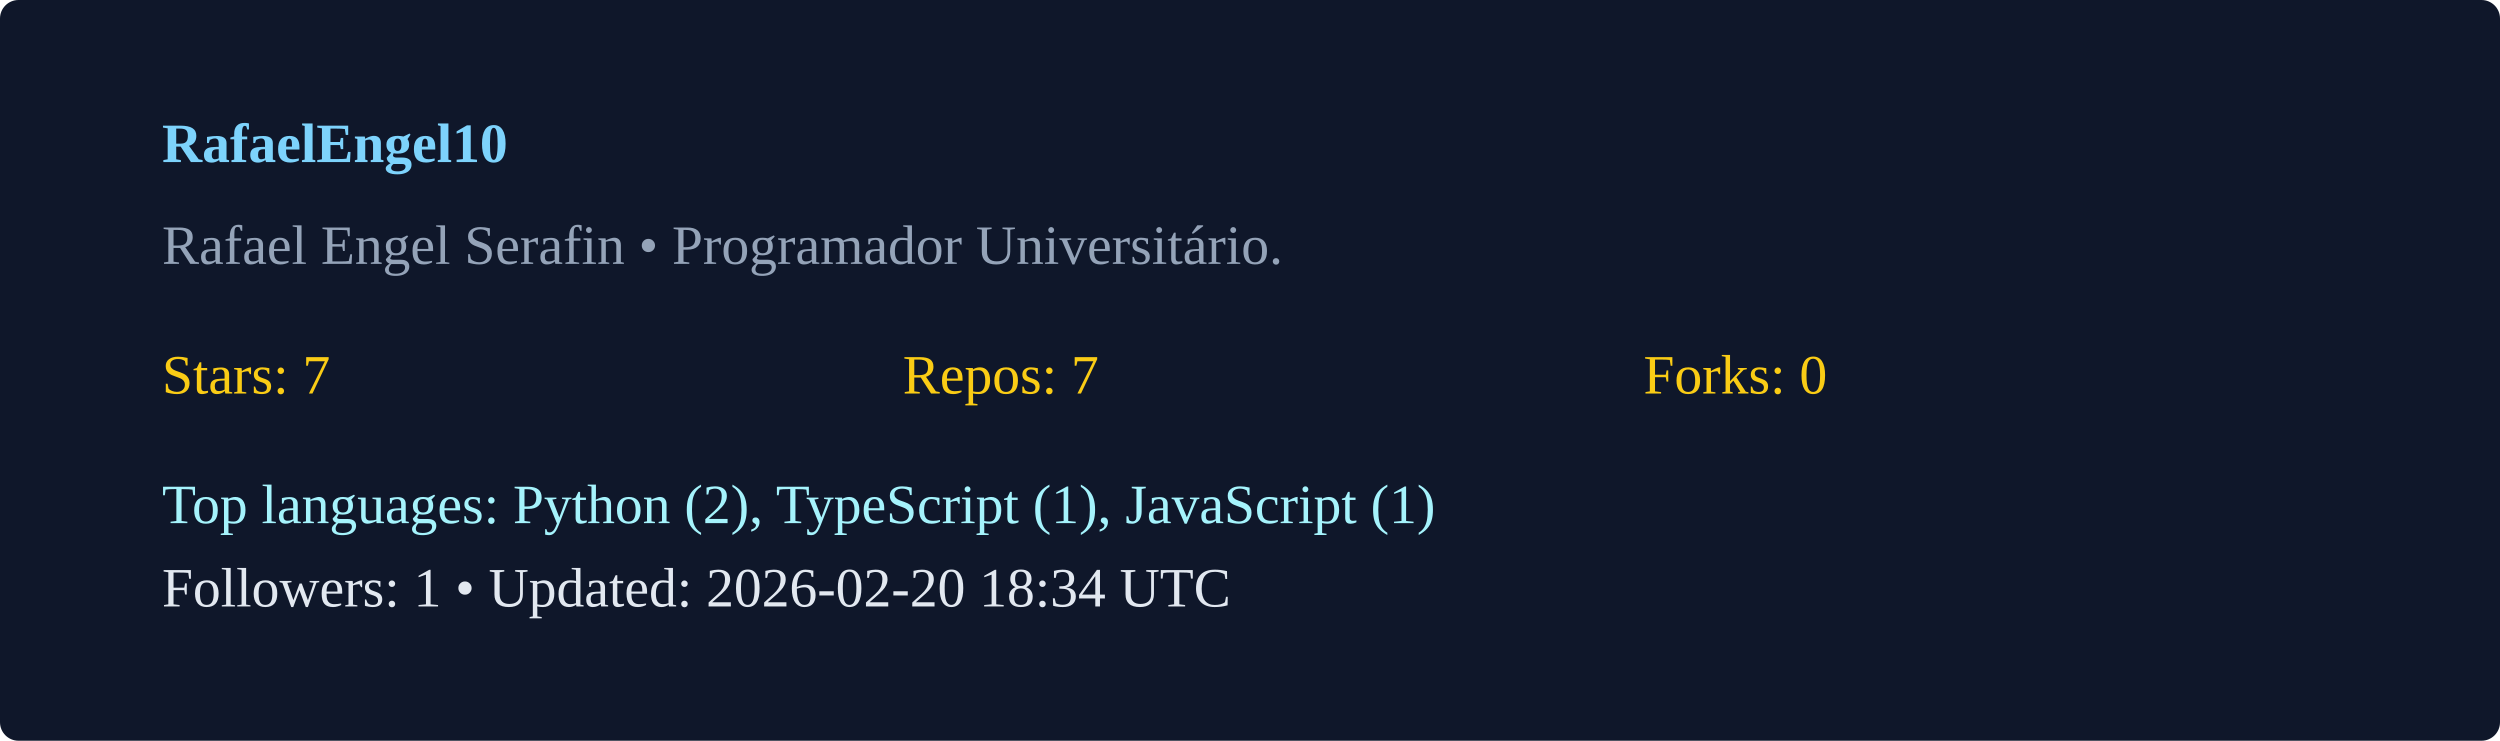
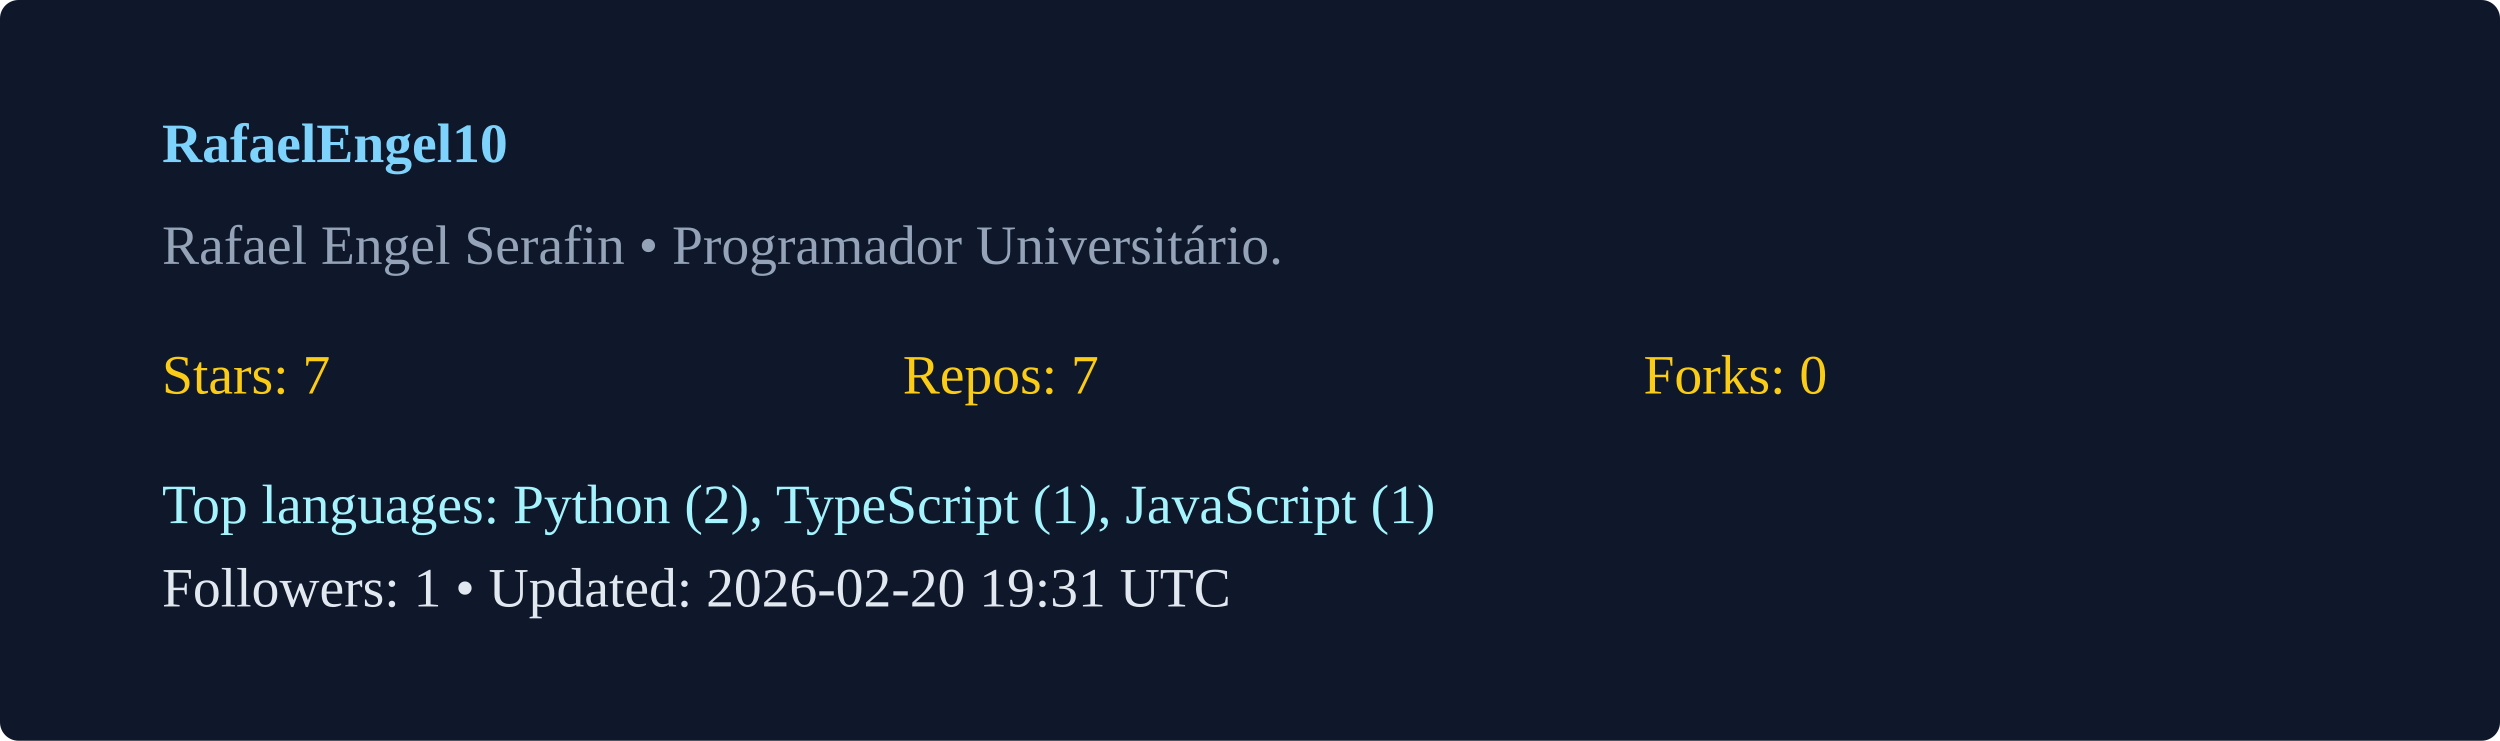
<svg xmlns="http://www.w3.org/2000/svg" width="540" height="160" viewBox="0 0 540 160">
  <rect width="100%" height="100%" rx="4" fill="#0f172a" />
  <g transform="translate(35,35)">
    <text x="0" y="0" fill="#7dd3fc" font-weight="600">RafaelEngel10</text>
    <text x="0" y="22" fill="#94a3b8">Rafael Engel Serafin  • Programador Universitário. </text>
    <g transform="translate(0,50)">
      <text x="0" y="0" fill="#facc15">Stars: 7</text>
      <text x="160" y="0" fill="#facc15">Repos: 7</text>
      <text x="320" y="0" fill="#facc15">Forks: 0</text>
      <text x="0" y="28" fill="#a5f3fc">Top languages: Python (2), TypeScript (1), JavaScript (1)</text>
-       <text x="0" y="46" fill="#e2e8f0">Followers: 1 • Updated: 2026-02-20 18:34 UTC</text>
+       <text x="0" y="46" fill="#e2e8f0">Followers: 1 • Updated: 2026-02-20 19:31 UTC</text>
    </g>
  </g>
</svg>
